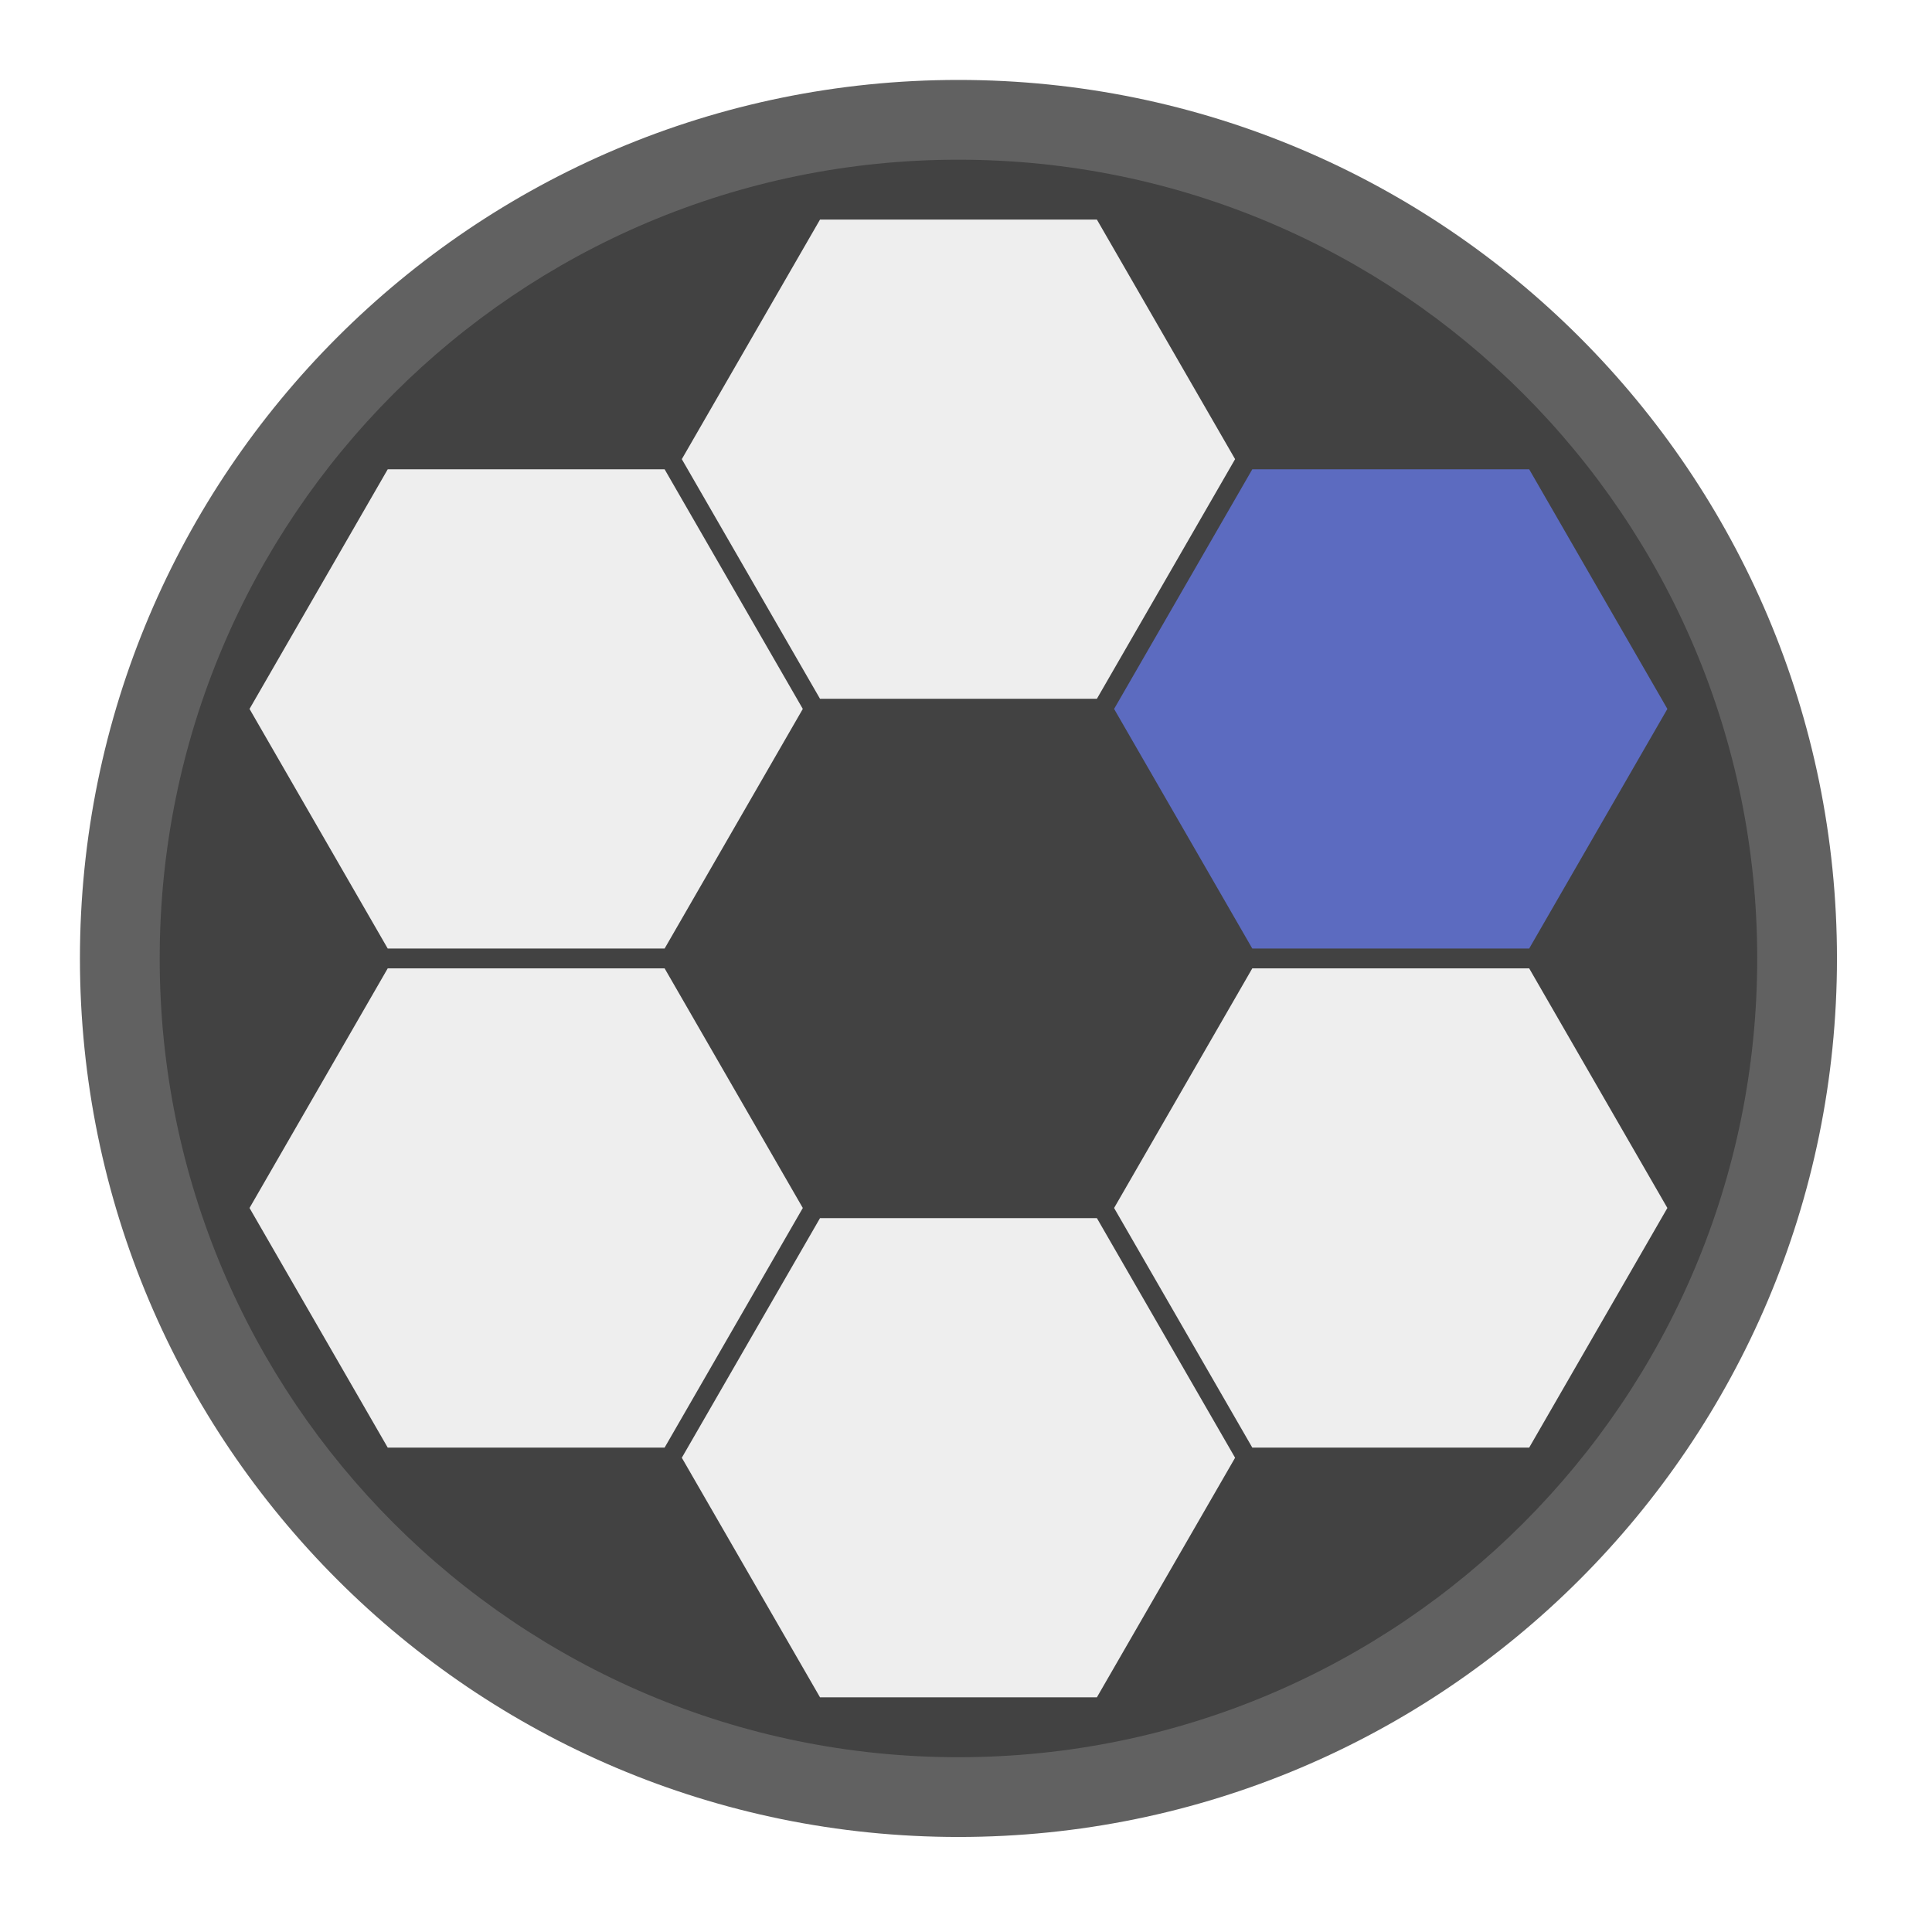
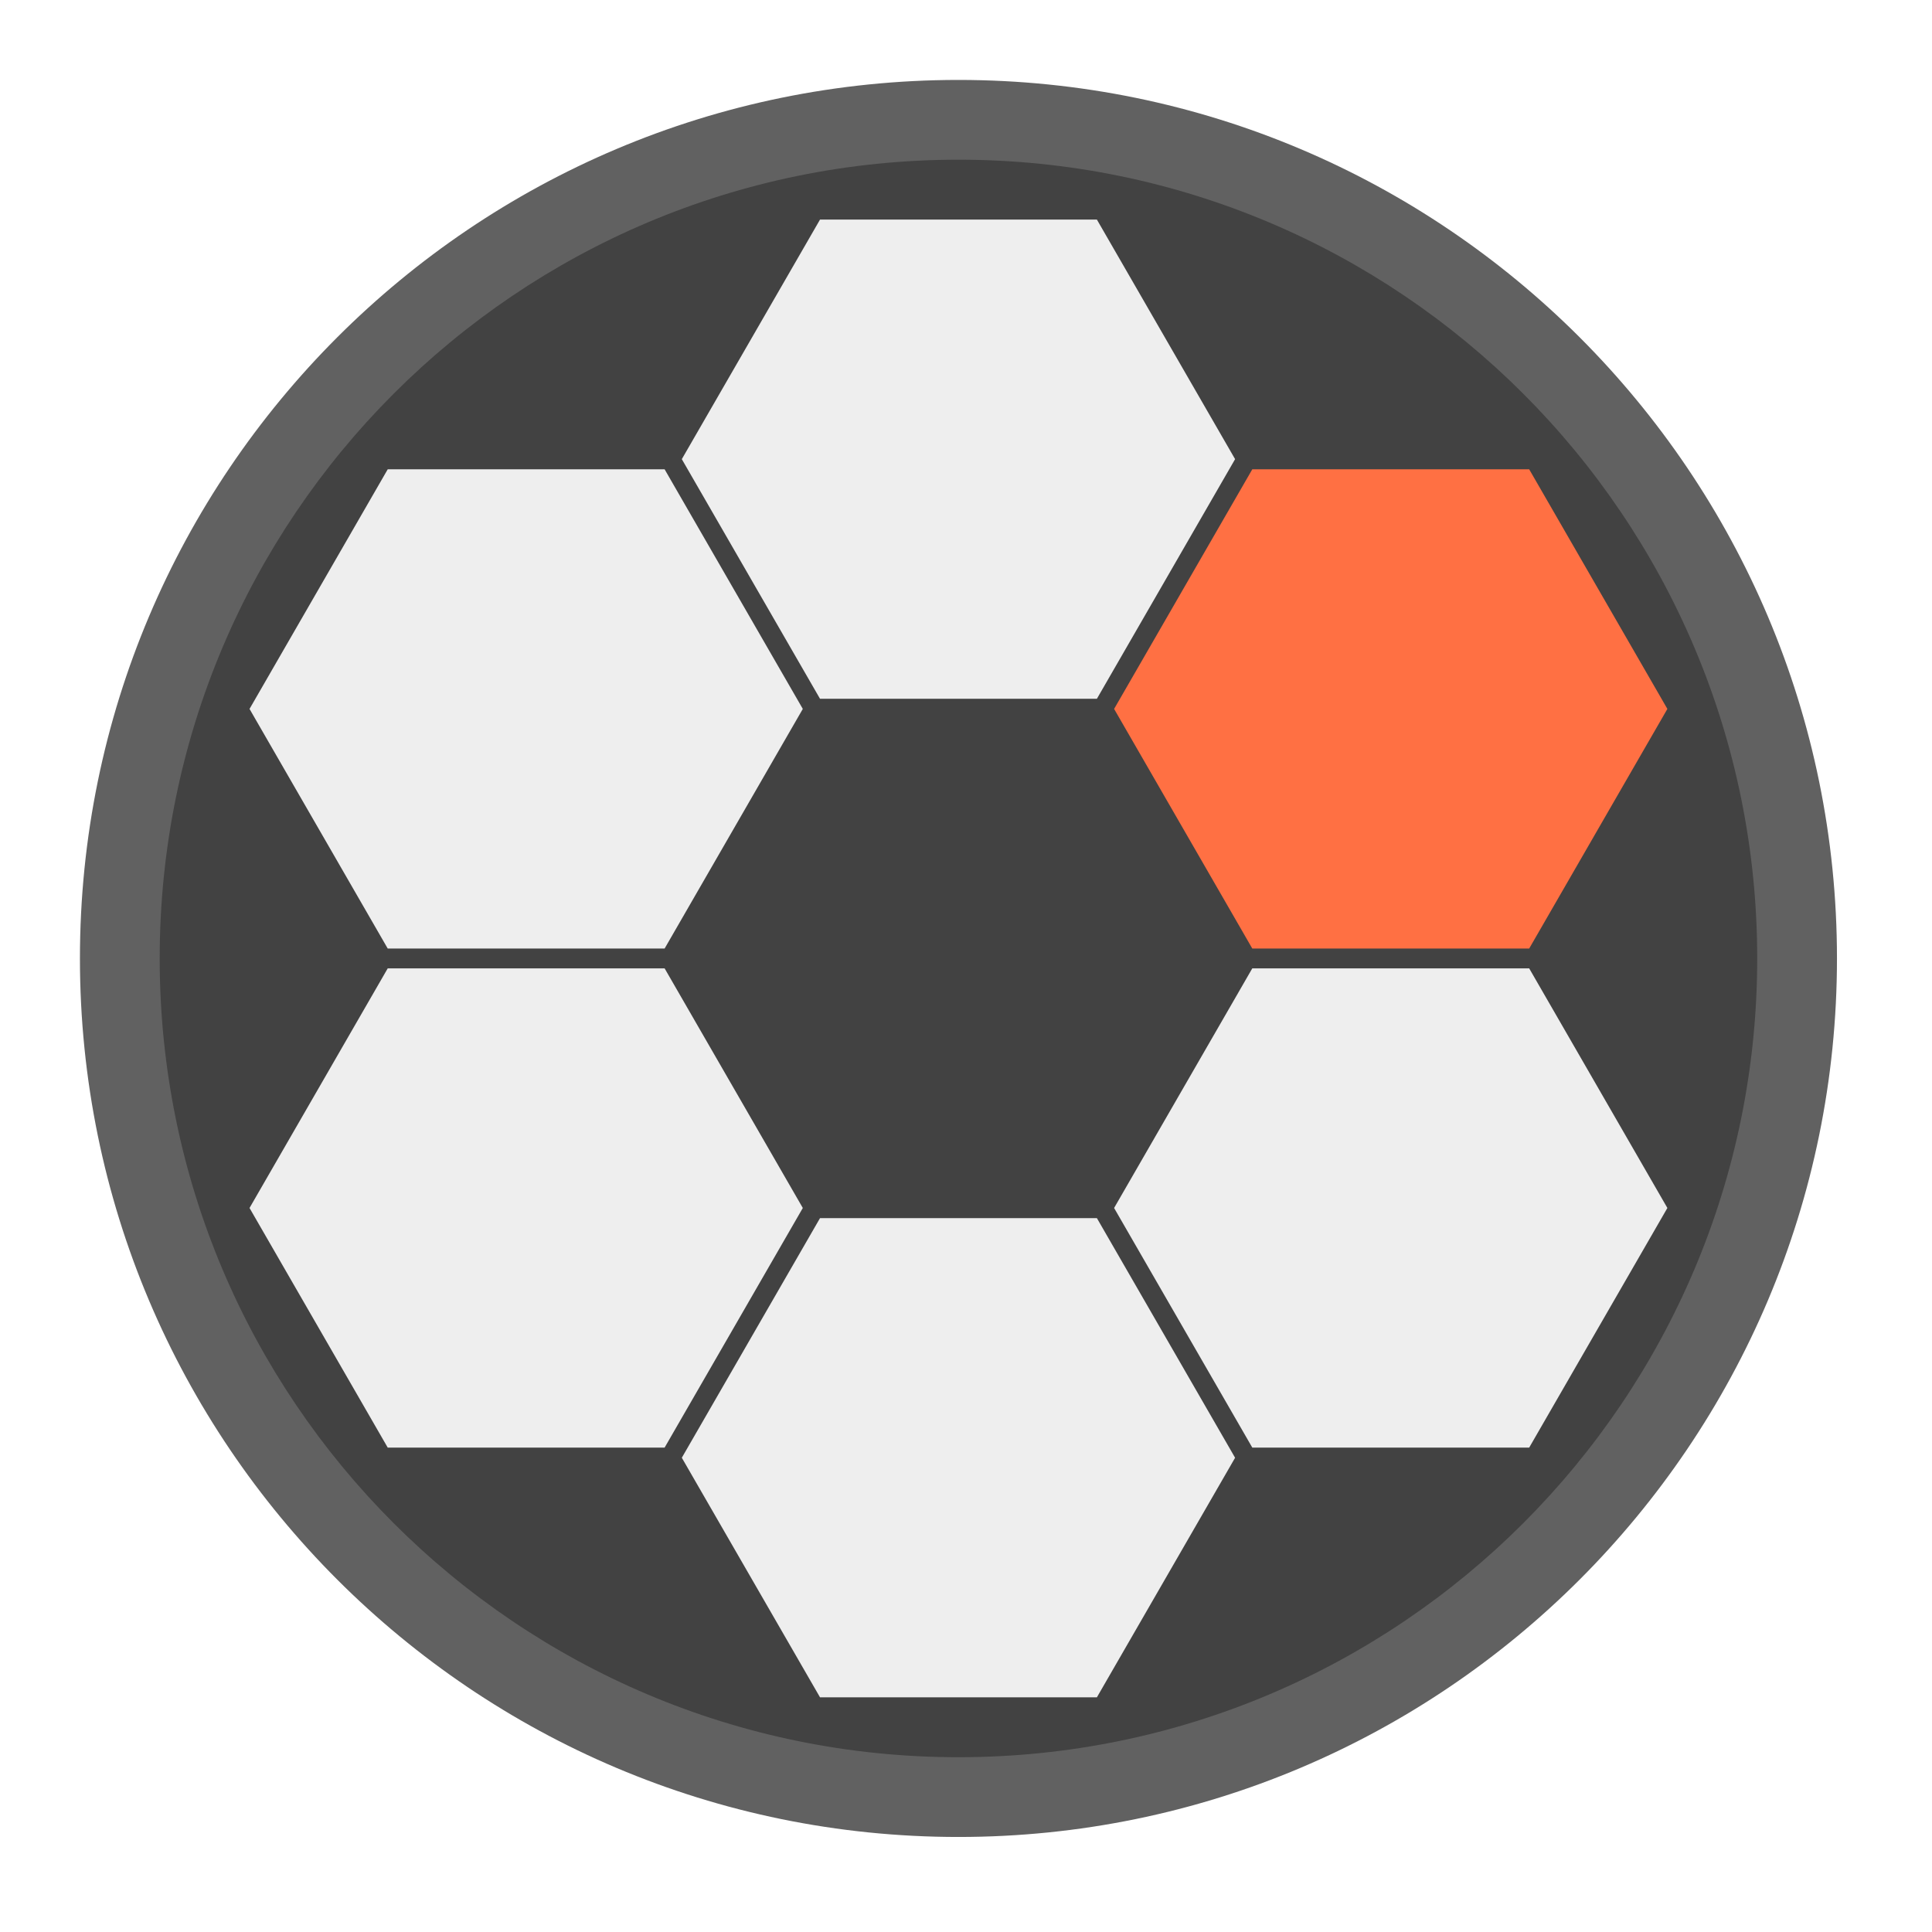
<svg xmlns="http://www.w3.org/2000/svg" width="32px" height="32px" viewBox="0 0 32 32" version="1.1">
  <g id="surface1">
    <path style=" stroke:none;fill-rule:nonzero;fill:rgb(38.039%,38.039%,38.039%);fill-opacity:1;" d="M 15.875 1.324 C 23.91 1.324 30.426 7.84 30.426 15.875 C 30.426 23.91 23.91 30.426 15.875 30.426 C 7.84 30.426 1.324 23.91 1.324 15.875 C 1.324 7.84 7.84 1.324 15.875 1.324 Z M 15.875 1.324 " />
    <path style=" stroke:none;fill-rule:nonzero;fill:rgb(25.882%,25.882%,25.882%);fill-opacity:1;" d="M 15.875 2.645 C 23.18 2.645 29.105 8.57 29.105 15.875 C 29.105 23.18 23.18 29.105 15.875 29.105 C 8.57 29.105 2.645 23.18 2.645 15.875 C 2.645 8.57 8.57 2.645 15.875 2.645 Z M 15.875 2.645 " />
    <path style=" stroke:none;fill-rule:nonzero;fill:rgb(93.333%,93.333%,93.333%);fill-opacity:1;" d="M 18.168 3.637 L 20.457 7.605 L 18.168 11.574 L 13.582 11.574 L 11.293 7.605 L 13.582 3.637 Z M 18.168 3.637 " />
    <path style=" stroke:none;fill-rule:nonzero;fill:rgb(93.333%,93.333%,93.333%);fill-opacity:1;" d="M 18.168 20.176 L 20.457 24.145 L 18.168 28.113 L 13.582 28.113 L 11.293 24.145 L 13.582 20.176 Z M 18.168 20.176 " />
-     <path style=" stroke:none;fill-rule:nonzero;fill:rgb(36.078%,41.961%,75.294%);fill-opacity:1;" d="M 27.617 11.742 L 25.328 15.711 L 20.742 15.711 L 18.453 11.742 L 20.742 7.773 L 25.328 7.773 Z M 27.617 11.742 " />
+     <path style=" stroke:none;fill-rule:nonzero;fill:rgb(100%,43.922%,26.275%);fill-opacity:1;" d="M 27.617 11.742 L 25.328 15.711 L 20.742 15.711 L 18.453 11.742 L 20.742 7.773 L 25.328 7.773 Z M 27.617 11.742 " />
    <path style=" stroke:none;fill-rule:nonzero;fill:rgb(93.333%,93.333%,93.333%);fill-opacity:1;" d="M 13.297 20.008 L 11.008 23.977 L 6.422 23.977 L 4.133 20.008 L 6.422 16.039 L 11.008 16.039 Z M 13.297 20.008 " />
    <path style=" stroke:none;fill-rule:nonzero;fill:rgb(93.333%,93.333%,93.333%);fill-opacity:1;" d="M 25.328 23.977 L 20.742 23.977 L 18.453 20.008 L 20.742 16.039 L 25.328 16.039 L 27.617 20.008 Z M 25.328 23.977 " />
    <path style=" stroke:none;fill-rule:nonzero;fill:rgb(93.333%,93.333%,93.333%);fill-opacity:1;" d="M 11.008 15.711 L 6.422 15.711 L 4.133 11.742 L 6.422 7.773 L 11.008 7.773 L 13.297 11.742 Z M 11.008 15.711 " />
  </g>
</svg>
